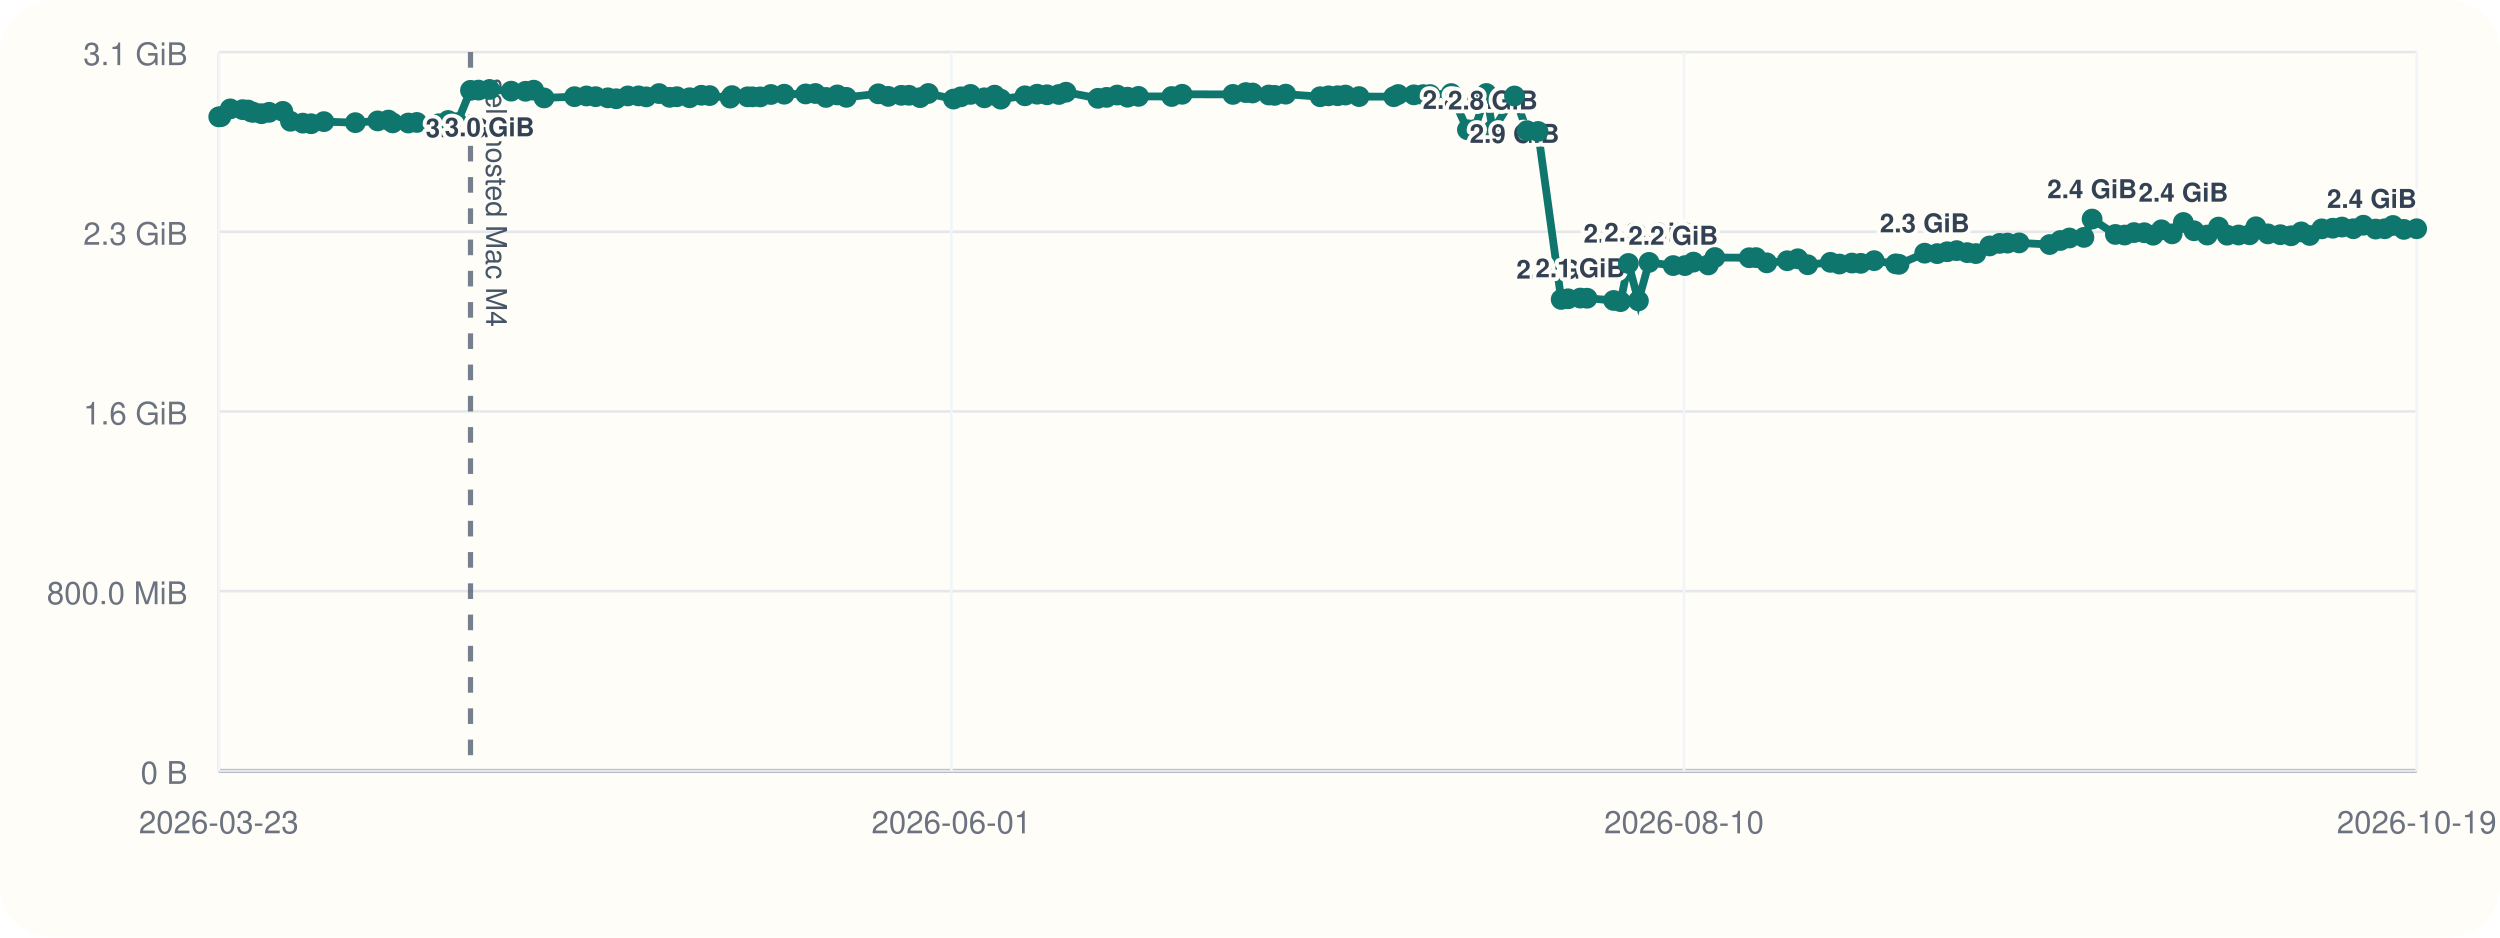
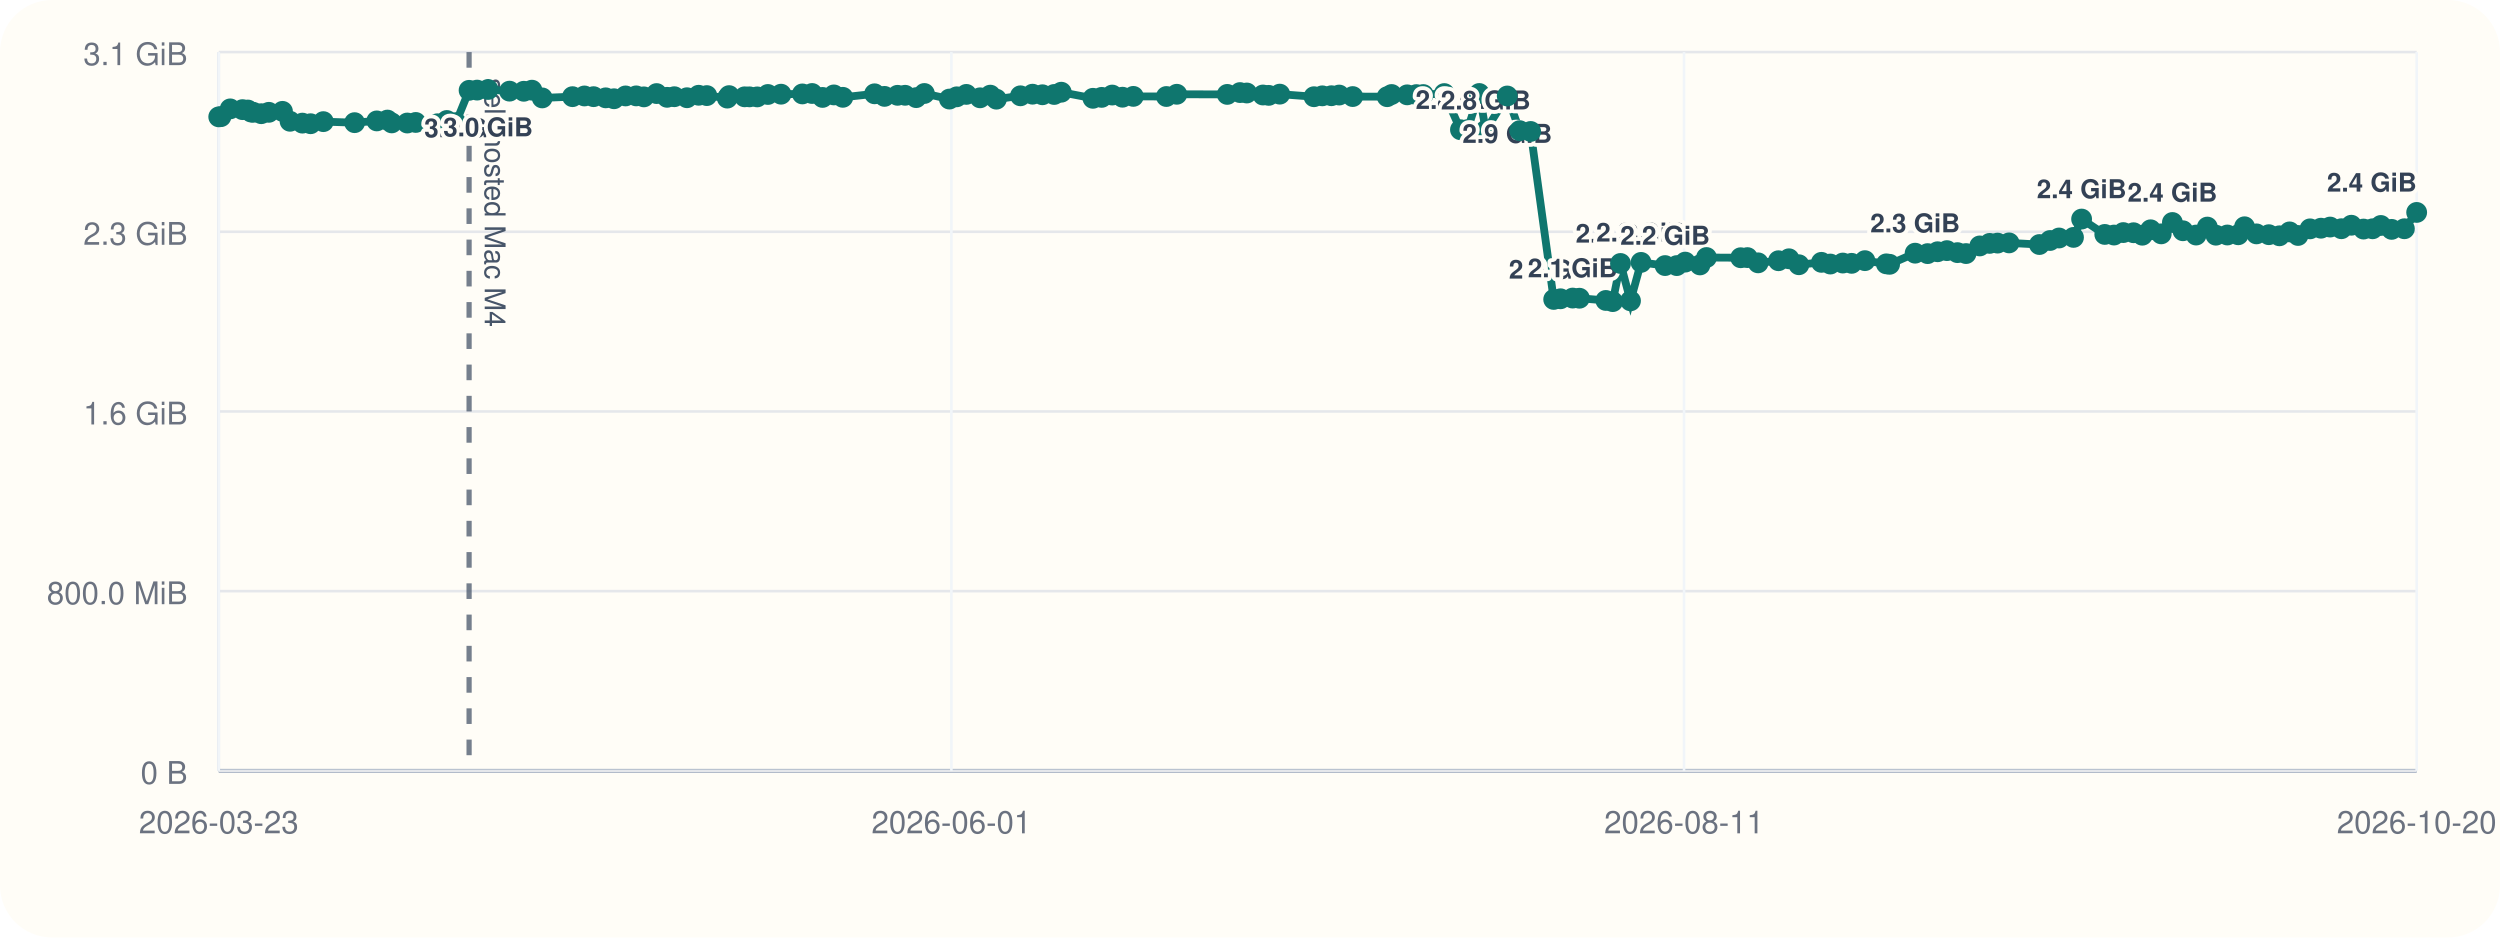
<svg xmlns="http://www.w3.org/2000/svg" viewBox="0 0 960 360">
  <rect width="960" height="360" rx="20" fill="#fffdf7" />
  <line x1="84" y1="296" x2="928" y2="296" stroke="#cbd5e1" stroke-width="1" />
  <line x1="84" y1="20" x2="84" y2="296" stroke="#cbd5e1" stroke-width="1" />
  <line x1="84" y1="296.00" x2="928" y2="296.00" stroke="#94a3b8" stroke-width="1.5" />
  <line x1="84" y1="296.00" x2="928" y2="296.00" stroke="#e5e7eb" stroke-width="1" />
  <text x="72" y="301.00" text-anchor="end" font-size="12" font-family="Helvetica, Arial, sans-serif" fill="#6b7280">0 B</text>
  <line x1="84" y1="227.00" x2="928" y2="227.00" stroke="#e5e7eb" stroke-width="1" />
  <text x="72" y="232.00" text-anchor="end" font-size="12" font-family="Helvetica, Arial, sans-serif" fill="#6b7280">800.0 MiB</text>
  <line x1="84" y1="158.00" x2="928" y2="158.00" stroke="#e5e7eb" stroke-width="1" />
  <text x="72" y="163.00" text-anchor="end" font-size="12" font-family="Helvetica, Arial, sans-serif" fill="#6b7280">1.6 GiB</text>
  <line x1="84" y1="89.00" x2="928" y2="89.00" stroke="#e5e7eb" stroke-width="1" />
  <text x="72" y="94.00" text-anchor="end" font-size="12" font-family="Helvetica, Arial, sans-serif" fill="#6b7280">2.3 GiB</text>
  <line x1="84" y1="20.00" x2="928" y2="20.00" stroke="#e5e7eb" stroke-width="1" />
  <text x="72" y="25.00" text-anchor="end" font-size="12" font-family="Helvetica, Arial, sans-serif" fill="#6b7280">3.1 GiB</text>
  <line x1="84.00" y1="20" x2="84.00" y2="296" stroke="#f1f5f9" stroke-width="1" />
  <text x="84.00" y="320" text-anchor="middle" font-size="12" font-family="Helvetica, Arial, sans-serif" fill="#6b7280">2026-03-23</text>
  <line x1="365.33" y1="20" x2="365.33" y2="296" stroke="#f1f5f9" stroke-width="1" />
  <text x="365.33" y="320" text-anchor="middle" font-size="12" font-family="Helvetica, Arial, sans-serif" fill="#6b7280">2026-06-01</text>
  <line x1="646.67" y1="20" x2="646.67" y2="296" stroke="#f1f5f9" stroke-width="1" />
-   <text x="646.67" y="320" text-anchor="middle" font-size="12" font-family="Helvetica, Arial, sans-serif" fill="#6b7280">2026-08-10</text>
+   <text x="646.67" y="320" text-anchor="middle" font-size="12" font-family="Helvetica, Arial, sans-serif" fill="#6b7280">2026-08-11</text>
  <line x1="928.00" y1="20" x2="928.00" y2="296" stroke="#f1f5f9" stroke-width="1" />
-   <text x="928.00" y="320" text-anchor="middle" font-size="12" font-family="Helvetica, Arial, sans-serif" fill="#6b7280">2026-10-19</text>
-   <line x1="180.67" y1="20" x2="180.67" y2="296" stroke="#475569" stroke-width="2" stroke-dasharray="6 6" opacity="0.75" />
-   <text x="186.67" y="30" transform="rotate(90 186.67 30)" font-size="11" font-family="Helvetica, Arial, sans-serif" fill="#475569">self-hosted Mac M4</text>
-   <polyline fill="none" stroke="#0f766e" stroke-width="3" points="84.00,44.87 84.84,44.79 88.42,41.81 93.17,42.10 95.24,42.25 96.47,43.02 97.33,43.12 100.42,43.66 103.35,43.13 108.60,42.76 111.53,46.57 116.30,47.28 119.47,47.51 124.38,46.71 136.46,47.10 145.03,46.43 149.15,46.11 150.80,47.19 156.81,47.24 160.07,47.02 168.44,47.53 172.07,46.27 175.61,47.09 180.67,34.69 183.77,34.60 188.00,34.36 196.28,35.00 201.80,35.05 204.94,34.63 208.91,37.60 220.60,37.12 225.21,36.85 228.73,37.12 233.43,37.57 236.63,37.92 241.10,36.84 245.20,36.82 248.17,37.20 253.07,35.93 257.13,37.37 259.92,37.14 264.82,37.53 269.32,36.58 272.48,36.71 280.38,37.67 281.08,36.72 287.07,37.18 288.94,37.19 291.93,37.21 296.05,36.28 301.14,36.17 309.37,36.07 313.12,35.90 317.17,37.41 321.54,36.45 325.00,37.37 337.26,36.02 341.09,37.01 346.12,36.60 349.04,36.59 353.32,37.49 356.48,35.90 366.15,38.04 368.98,37.18 372.69,36.25 377.99,37.56 381.93,36.54 384.30,38.08 393.58,36.79 398.26,36.17 402.07,36.39 406.60,36.28 409.35,35.41 421.58,37.75 424.94,37.39 429.01,36.50 432.99,37.33 437.18,37.01 449.93,37.06 453.96,36.20 473.43,36.25 478.37,35.55 480.98,35.71 487.22,36.48 489.46,36.62 493.72,36.15 506.94,37.14 510.15,36.80 513.66,36.76 516.66,36.50 521.88,37.08 535.19,37.13 536.91,36.29 542.92,36.42 546.47,36.33 549.14,36.31 557.26,35.93 563.50,49.82 566.18,49.79 570.76,35.90 573.25,50.03 581.56,36.86 586.36,50.17 590.60,50.48 599.50,114.98 602.13,114.73 606.83,114.46 609.43,114.52 619.63,115.37 622.29,115.82 625.30,101.17 629.15,115.52 633.23,100.76 642.51,101.98 647.01,101.99 650.29,100.65 655.98,101.73 658.51,98.89 671.70,98.97 674.31,98.92 678.44,100.93 686.31,100.12 690.34,99.37 694.17,101.66 702.88,100.74 706.33,101.39 711.14,101.01 714.55,101.12 719.68,100.09 727.95,101.32 729.22,101.49 739.07,97.22 743.89,97.39 747.74,96.67 751.35,96.24 755.41,97.01 758.73,97.37 764.03,94.44 767.86,93.46 770.90,93.35 775.35,93.27 787.06,93.90 791.17,92.35 794.66,91.39 800.22,91.16 803.36,84.12 812.31,90.02 815.87,90.26 819.45,89.31 823.42,89.37 826.80,90.32 830.00,88.24 834.10,89.80 838.41,85.44 842.48,88.61 847.57,90.26 851.91,87.20 855.22,90.31 859.63,90.24 863.83,90.15 866.28,87.08 870.88,89.81 875.66,90.12 879.76,90.55 883.68,89.05 886.92,90.42 891.56,87.88 895.78,87.63 899.32,87.19 903.68,87.83 907.52,86.49 912.23,87.96 915.73,87.85 918.90,86.58 923.07,88.08 928.00,87.84" />
+   <text x="928.00" y="320" text-anchor="middle" font-size="12" font-family="Helvetica, Arial, sans-serif" fill="#6b7280">2026-10-20</text>
+   <line x1="180.13" y1="20" x2="180.13" y2="296" stroke="#475569" stroke-width="2" stroke-dasharray="6 6" opacity="0.75" />
+   <text x="186.13" y="30" transform="rotate(90 186.13 30)" font-size="11" font-family="Helvetica, Arial, sans-serif" fill="#475569">self-hosted Mac M4</text>
+   <polyline fill="none" stroke="#0f766e" stroke-width="3" points="84.00,44.87 84.84,44.79 88.40,41.81 93.12,42.10 95.18,42.25 96.40,43.02 97.25,43.12 100.32,43.66 103.24,43.13 108.47,42.76 111.38,46.57 116.12,47.28 119.27,47.51 124.16,46.71 136.17,47.10 144.69,46.43 148.78,46.11 150.43,47.19 156.40,47.24 159.64,47.02 167.96,47.53 171.58,46.27 175.10,47.09 180.13,34.69 183.21,34.60 187.42,34.36 195.66,35.00 201.14,35.05 204.26,34.63 208.21,37.60 219.84,37.12 224.42,36.85 227.93,37.12 232.59,37.57 235.78,37.92 240.22,36.84 244.30,36.82 247.25,37.20 252.13,35.93 256.16,37.37 258.94,37.14 263.81,37.53 268.28,36.58 271.42,36.71 279.28,37.67 279.97,36.72 285.94,37.18 287.80,37.19 290.77,37.21 294.87,36.28 299.93,36.17 308.11,36.07 311.84,35.90 315.86,37.41 320.21,36.45 323.65,37.37 335.84,36.02 339.65,37.01 344.66,36.60 347.56,36.59 351.82,37.49 354.96,35.90 364.57,38.04 367.39,37.18 371.08,36.25 376.34,37.56 380.27,36.54 382.62,38.08 391.85,36.79 396.50,36.17 400.29,36.39 404.80,36.28 407.53,35.41 419.69,37.75 423.04,37.39 427.09,36.50 431.04,37.33 435.20,37.01 447.89,37.06 451.89,36.20 471.26,36.25 476.16,35.55 478.77,35.71 484.97,36.48 487.19,36.62 491.43,36.15 504.57,37.14 507.77,36.80 511.26,36.76 514.24,36.50 519.44,37.08 532.67,37.13 534.38,36.29 540.35,36.42 543.88,36.33 546.54,36.31 554.61,35.93 560.82,49.82 563.49,49.79 568.04,35.90 570.52,50.03 578.78,36.86 583.56,50.17 587.77,50.48 596.62,114.98 599.23,114.73 603.91,114.46 606.50,114.52 616.64,115.37 619.28,115.82 622.27,101.17 626.11,115.52 630.16,100.76 639.39,101.98 643.87,101.99 647.13,100.65 652.79,101.73 655.30,98.89 668.42,98.97 671.01,98.92 675.12,100.93 682.94,100.12 686.96,99.37 690.77,101.66 699.43,100.74 702.85,101.39 707.64,101.01 711.03,101.12 716.13,100.09 724.35,101.32 725.61,101.49 735.41,97.22 740.20,97.39 744.04,96.67 747.62,96.24 751.66,97.01 754.96,97.37 760.23,94.44 764.03,93.46 767.06,93.35 771.48,93.27 783.13,93.90 787.22,92.35 790.68,91.39 796.22,91.16 799.34,84.12 808.24,90.02 811.78,90.26 815.34,89.31 819.29,89.37 822.65,90.32 825.83,88.24 829.91,89.80 834.20,85.44 838.24,88.61 843.30,90.26 847.62,87.20 850.91,90.31 855.30,90.24 859.47,90.15 861.91,87.08 866.49,89.81 871.24,90.12 875.31,90.55 879.21,89.05 882.44,90.42 887.05,87.88 891.25,87.63 894.76,87.19 899.10,87.83 902.92,86.49 907.60,87.96 911.08,87.85 914.24,86.58 918.39,88.08 923.28,87.84 928.00,81.57" />
  <circle cx="84.00" cy="44.87" r="4" fill="#0f766e" />
  <circle cx="84.84" cy="44.79" r="4" fill="#0f766e" />
-   <circle cx="88.42" cy="41.81" r="4" fill="#0f766e" />
-   <circle cx="93.17" cy="42.10" r="4" fill="#0f766e" />
-   <circle cx="95.24" cy="42.25" r="4" fill="#0f766e" />
-   <circle cx="96.47" cy="43.02" r="4" fill="#0f766e" />
-   <circle cx="97.33" cy="43.12" r="4" fill="#0f766e" />
-   <circle cx="100.42" cy="43.66" r="4" fill="#0f766e" />
-   <circle cx="103.35" cy="43.13" r="4" fill="#0f766e" />
-   <circle cx="108.60" cy="42.76" r="4" fill="#0f766e" />
-   <circle cx="111.53" cy="46.57" r="4" fill="#0f766e" />
-   <circle cx="116.30" cy="47.28" r="4" fill="#0f766e" />
-   <circle cx="119.47" cy="47.51" r="4" fill="#0f766e" />
-   <circle cx="124.38" cy="46.71" r="4" fill="#0f766e" />
-   <circle cx="136.46" cy="47.10" r="4" fill="#0f766e" />
-   <circle cx="145.03" cy="46.43" r="4" fill="#0f766e" />
-   <circle cx="149.15" cy="46.11" r="4" fill="#0f766e" />
-   <circle cx="150.80" cy="47.19" r="4" fill="#0f766e" />
-   <circle cx="156.81" cy="47.24" r="4" fill="#0f766e" />
-   <circle cx="160.07" cy="47.02" r="4" fill="#0f766e" />
-   <circle cx="168.44" cy="47.53" r="4" fill="#0f766e" />
-   <circle cx="172.07" cy="46.27" r="4" fill="#0f766e" />
-   <circle cx="175.61" cy="47.09" r="4" fill="#0f766e" />
-   <circle cx="180.67" cy="34.69" r="4" fill="#0f766e" />
-   <text x="180.67" y="52.69" text-anchor="middle" font-size="10" font-family="Helvetica, Arial, sans-serif" font-weight="600" paint-order="stroke" stroke="#fffdf7" stroke-width="3" stroke-linejoin="round" fill="#334155">3.0 GiB</text>
-   <circle cx="183.77" cy="34.60" r="4" fill="#0f766e" />
-   <circle cx="188.00" cy="34.36" r="4" fill="#0f766e" />
-   <text x="188.00" y="52.36" text-anchor="middle" font-size="10" font-family="Helvetica, Arial, sans-serif" font-weight="600" paint-order="stroke" stroke="#fffdf7" stroke-width="3" stroke-linejoin="round" fill="#334155">3.0 GiB</text>
-   <circle cx="196.28" cy="35.00" r="4" fill="#0f766e" />
-   <circle cx="201.80" cy="35.05" r="4" fill="#0f766e" />
-   <circle cx="204.94" cy="34.63" r="4" fill="#0f766e" />
-   <circle cx="208.91" cy="37.60" r="4" fill="#0f766e" />
-   <circle cx="220.60" cy="37.12" r="4" fill="#0f766e" />
-   <circle cx="225.21" cy="36.85" r="4" fill="#0f766e" />
-   <circle cx="228.73" cy="37.12" r="4" fill="#0f766e" />
-   <circle cx="233.43" cy="37.57" r="4" fill="#0f766e" />
-   <circle cx="236.63" cy="37.92" r="4" fill="#0f766e" />
-   <circle cx="241.10" cy="36.84" r="4" fill="#0f766e" />
-   <circle cx="245.20" cy="36.82" r="4" fill="#0f766e" />
-   <circle cx="248.17" cy="37.20" r="4" fill="#0f766e" />
-   <circle cx="253.07" cy="35.93" r="4" fill="#0f766e" />
-   <circle cx="257.13" cy="37.37" r="4" fill="#0f766e" />
-   <circle cx="259.92" cy="37.14" r="4" fill="#0f766e" />
-   <circle cx="264.82" cy="37.53" r="4" fill="#0f766e" />
-   <circle cx="269.32" cy="36.58" r="4" fill="#0f766e" />
-   <circle cx="272.48" cy="36.71" r="4" fill="#0f766e" />
-   <circle cx="280.38" cy="37.67" r="4" fill="#0f766e" />
-   <circle cx="281.08" cy="36.72" r="4" fill="#0f766e" />
-   <circle cx="287.07" cy="37.18" r="4" fill="#0f766e" />
-   <circle cx="288.94" cy="37.19" r="4" fill="#0f766e" />
-   <circle cx="291.93" cy="37.21" r="4" fill="#0f766e" />
-   <circle cx="296.05" cy="36.28" r="4" fill="#0f766e" />
-   <circle cx="301.14" cy="36.17" r="4" fill="#0f766e" />
-   <circle cx="309.37" cy="36.07" r="4" fill="#0f766e" />
-   <circle cx="313.12" cy="35.90" r="4" fill="#0f766e" />
-   <circle cx="317.17" cy="37.41" r="4" fill="#0f766e" />
-   <circle cx="321.54" cy="36.45" r="4" fill="#0f766e" />
-   <circle cx="325.00" cy="37.37" r="4" fill="#0f766e" />
-   <circle cx="337.26" cy="36.02" r="4" fill="#0f766e" />
-   <circle cx="341.09" cy="37.01" r="4" fill="#0f766e" />
-   <circle cx="346.12" cy="36.60" r="4" fill="#0f766e" />
-   <circle cx="349.04" cy="36.59" r="4" fill="#0f766e" />
-   <circle cx="353.32" cy="37.49" r="4" fill="#0f766e" />
-   <circle cx="356.48" cy="35.90" r="4" fill="#0f766e" />
-   <circle cx="366.15" cy="38.04" r="4" fill="#0f766e" />
-   <circle cx="368.98" cy="37.18" r="4" fill="#0f766e" />
-   <circle cx="372.69" cy="36.25" r="4" fill="#0f766e" />
-   <circle cx="377.99" cy="37.56" r="4" fill="#0f766e" />
-   <circle cx="381.93" cy="36.54" r="4" fill="#0f766e" />
-   <circle cx="384.30" cy="38.08" r="4" fill="#0f766e" />
-   <circle cx="393.58" cy="36.79" r="4" fill="#0f766e" />
-   <circle cx="398.26" cy="36.17" r="4" fill="#0f766e" />
-   <circle cx="402.07" cy="36.39" r="4" fill="#0f766e" />
-   <circle cx="406.60" cy="36.28" r="4" fill="#0f766e" />
-   <circle cx="409.35" cy="35.41" r="4" fill="#0f766e" />
-   <circle cx="421.58" cy="37.75" r="4" fill="#0f766e" />
-   <circle cx="424.94" cy="37.39" r="4" fill="#0f766e" />
-   <circle cx="429.01" cy="36.50" r="4" fill="#0f766e" />
-   <circle cx="432.99" cy="37.33" r="4" fill="#0f766e" />
-   <circle cx="437.18" cy="37.01" r="4" fill="#0f766e" />
-   <circle cx="449.93" cy="37.06" r="4" fill="#0f766e" />
-   <circle cx="453.96" cy="36.20" r="4" fill="#0f766e" />
-   <circle cx="473.43" cy="36.25" r="4" fill="#0f766e" />
-   <circle cx="478.37" cy="35.55" r="4" fill="#0f766e" />
-   <circle cx="480.98" cy="35.71" r="4" fill="#0f766e" />
-   <circle cx="487.22" cy="36.48" r="4" fill="#0f766e" />
-   <circle cx="489.46" cy="36.62" r="4" fill="#0f766e" />
-   <circle cx="493.72" cy="36.15" r="4" fill="#0f766e" />
-   <circle cx="506.94" cy="37.14" r="4" fill="#0f766e" />
-   <circle cx="510.15" cy="36.80" r="4" fill="#0f766e" />
-   <circle cx="513.66" cy="36.76" r="4" fill="#0f766e" />
-   <circle cx="516.66" cy="36.50" r="4" fill="#0f766e" />
-   <circle cx="521.88" cy="37.08" r="4" fill="#0f766e" />
-   <circle cx="535.19" cy="37.13" r="4" fill="#0f766e" />
-   <circle cx="536.91" cy="36.29" r="4" fill="#0f766e" />
-   <circle cx="542.92" cy="36.42" r="4" fill="#0f766e" />
-   <circle cx="546.47" cy="36.33" r="4" fill="#0f766e" />
-   <circle cx="549.14" cy="36.31" r="4" fill="#0f766e" />
-   <circle cx="557.26" cy="35.93" r="4" fill="#0f766e" />
-   <circle cx="563.50" cy="49.82" r="4" fill="#0f766e" />
-   <text x="563.50" y="41.82" text-anchor="middle" font-size="10" font-family="Helvetica, Arial, sans-serif" font-weight="600" paint-order="stroke" stroke="#fffdf7" stroke-width="3" stroke-linejoin="round" fill="#334155">2.8 GiB</text>
-   <circle cx="566.18" cy="49.79" r="4" fill="#0f766e" />
-   <circle cx="570.76" cy="35.90" r="4" fill="#0f766e" />
-   <circle cx="573.25" cy="50.03" r="4" fill="#0f766e" />
-   <text x="573.25" y="42.03" text-anchor="middle" font-size="10" font-family="Helvetica, Arial, sans-serif" font-weight="600" paint-order="stroke" stroke="#fffdf7" stroke-width="3" stroke-linejoin="round" fill="#334155">2.8 GiB</text>
-   <circle cx="581.56" cy="36.86" r="4" fill="#0f766e" />
-   <text x="581.56" y="54.86" text-anchor="middle" font-size="10" font-family="Helvetica, Arial, sans-serif" font-weight="600" paint-order="stroke" stroke="#fffdf7" stroke-width="3" stroke-linejoin="round" fill="#334155">2.9 GiB</text>
-   <circle cx="586.36" cy="50.17" r="4" fill="#0f766e" />
-   <circle cx="590.60" cy="50.48" r="4" fill="#0f766e" />
-   <circle cx="599.50" cy="114.98" r="4" fill="#0f766e" />
-   <text x="599.50" y="106.98" text-anchor="middle" font-size="10" font-family="Helvetica, Arial, sans-serif" font-weight="600" paint-order="stroke" stroke="#fffdf7" stroke-width="3" stroke-linejoin="round" fill="#334155">2.0 GiB</text>
-   <circle cx="602.13" cy="114.73" r="4" fill="#0f766e" />
-   <circle cx="606.83" cy="114.46" r="4" fill="#0f766e" />
-   <text x="606.83" y="106.46" text-anchor="middle" font-size="10" font-family="Helvetica, Arial, sans-serif" font-weight="600" paint-order="stroke" stroke="#fffdf7" stroke-width="3" stroke-linejoin="round" fill="#334155">2.1 GiB</text>
-   <circle cx="609.43" cy="114.52" r="4" fill="#0f766e" />
-   <circle cx="619.63" cy="115.37" r="4" fill="#0f766e" />
-   <circle cx="622.29" cy="115.82" r="4" fill="#0f766e" />
-   <circle cx="625.30" cy="101.17" r="4" fill="#0f766e" />
-   <text x="625.30" y="93.17" text-anchor="middle" font-size="10" font-family="Helvetica, Arial, sans-serif" font-weight="600" paint-order="stroke" stroke="#fffdf7" stroke-width="3" stroke-linejoin="round" fill="#334155">2.2 GiB</text>
-   <circle cx="629.15" cy="115.52" r="4" fill="#0f766e" />
-   <circle cx="633.23" cy="100.76" r="4" fill="#0f766e" />
-   <text x="633.23" y="92.76" text-anchor="middle" font-size="10" font-family="Helvetica, Arial, sans-serif" font-weight="600" paint-order="stroke" stroke="#fffdf7" stroke-width="3" stroke-linejoin="round" fill="#334155">2.2 GiB</text>
-   <circle cx="642.51" cy="101.98" r="4" fill="#0f766e" />
-   <text x="642.51" y="93.98" text-anchor="middle" font-size="10" font-family="Helvetica, Arial, sans-serif" font-weight="600" paint-order="stroke" stroke="#fffdf7" stroke-width="3" stroke-linejoin="round" fill="#334155">2.2 GiB</text>
-   <circle cx="647.01" cy="101.99" r="4" fill="#0f766e" />
-   <circle cx="650.29" cy="100.65" r="4" fill="#0f766e" />
-   <circle cx="655.98" cy="101.73" r="4" fill="#0f766e" />
-   <circle cx="658.51" cy="98.89" r="4" fill="#0f766e" />
-   <circle cx="671.70" cy="98.97" r="4" fill="#0f766e" />
-   <circle cx="674.31" cy="98.92" r="4" fill="#0f766e" />
-   <circle cx="678.44" cy="100.93" r="4" fill="#0f766e" />
-   <circle cx="686.31" cy="100.12" r="4" fill="#0f766e" />
-   <circle cx="690.34" cy="99.37" r="4" fill="#0f766e" />
-   <circle cx="694.17" cy="101.66" r="4" fill="#0f766e" />
-   <circle cx="702.88" cy="100.74" r="4" fill="#0f766e" />
-   <circle cx="706.33" cy="101.39" r="4" fill="#0f766e" />
-   <circle cx="711.14" cy="101.01" r="4" fill="#0f766e" />
-   <circle cx="714.55" cy="101.12" r="4" fill="#0f766e" />
-   <circle cx="719.68" cy="100.09" r="4" fill="#0f766e" />
-   <circle cx="727.95" cy="101.32" r="4" fill="#0f766e" />
-   <circle cx="729.22" cy="101.49" r="4" fill="#0f766e" />
-   <circle cx="739.07" cy="97.22" r="4" fill="#0f766e" />
-   <text x="739.07" y="89.22" text-anchor="middle" font-size="10" font-family="Helvetica, Arial, sans-serif" font-weight="600" paint-order="stroke" stroke="#fffdf7" stroke-width="3" stroke-linejoin="round" fill="#334155">2.3 GiB</text>
-   <circle cx="743.89" cy="97.39" r="4" fill="#0f766e" />
-   <circle cx="747.74" cy="96.67" r="4" fill="#0f766e" />
-   <circle cx="751.35" cy="96.24" r="4" fill="#0f766e" />
-   <circle cx="755.41" cy="97.01" r="4" fill="#0f766e" />
-   <circle cx="758.73" cy="97.37" r="4" fill="#0f766e" />
-   <circle cx="764.03" cy="94.44" r="4" fill="#0f766e" />
-   <circle cx="767.86" cy="93.46" r="4" fill="#0f766e" />
-   <circle cx="770.90" cy="93.35" r="4" fill="#0f766e" />
-   <circle cx="775.35" cy="93.27" r="4" fill="#0f766e" />
-   <circle cx="787.06" cy="93.90" r="4" fill="#0f766e" />
-   <circle cx="791.17" cy="92.35" r="4" fill="#0f766e" />
-   <circle cx="794.66" cy="91.39" r="4" fill="#0f766e" />
-   <circle cx="800.22" cy="91.16" r="4" fill="#0f766e" />
-   <circle cx="803.36" cy="84.12" r="4" fill="#0f766e" />
-   <text x="803.36" y="76.12" text-anchor="middle" font-size="10" font-family="Helvetica, Arial, sans-serif" font-weight="600" paint-order="stroke" stroke="#fffdf7" stroke-width="3" stroke-linejoin="round" fill="#334155">2.4 GiB</text>
-   <circle cx="812.31" cy="90.02" r="4" fill="#0f766e" />
-   <circle cx="815.87" cy="90.26" r="4" fill="#0f766e" />
-   <circle cx="819.45" cy="89.31" r="4" fill="#0f766e" />
-   <circle cx="823.42" cy="89.37" r="4" fill="#0f766e" />
-   <circle cx="826.80" cy="90.32" r="4" fill="#0f766e" />
-   <circle cx="830.00" cy="88.24" r="4" fill="#0f766e" />
-   <circle cx="834.10" cy="89.80" r="4" fill="#0f766e" />
-   <circle cx="838.41" cy="85.44" r="4" fill="#0f766e" />
-   <text x="838.41" y="77.44" text-anchor="middle" font-size="10" font-family="Helvetica, Arial, sans-serif" font-weight="600" paint-order="stroke" stroke="#fffdf7" stroke-width="3" stroke-linejoin="round" fill="#334155">2.4 GiB</text>
-   <circle cx="842.48" cy="88.61" r="4" fill="#0f766e" />
-   <circle cx="847.57" cy="90.26" r="4" fill="#0f766e" />
-   <circle cx="851.91" cy="87.20" r="4" fill="#0f766e" />
-   <circle cx="855.22" cy="90.31" r="4" fill="#0f766e" />
-   <circle cx="859.63" cy="90.24" r="4" fill="#0f766e" />
-   <circle cx="863.83" cy="90.15" r="4" fill="#0f766e" />
-   <circle cx="866.28" cy="87.08" r="4" fill="#0f766e" />
-   <circle cx="870.88" cy="89.81" r="4" fill="#0f766e" />
-   <circle cx="875.66" cy="90.12" r="4" fill="#0f766e" />
-   <circle cx="879.76" cy="90.55" r="4" fill="#0f766e" />
-   <circle cx="883.68" cy="89.05" r="4" fill="#0f766e" />
-   <circle cx="886.92" cy="90.42" r="4" fill="#0f766e" />
-   <circle cx="891.56" cy="87.88" r="4" fill="#0f766e" />
-   <circle cx="895.78" cy="87.63" r="4" fill="#0f766e" />
-   <circle cx="899.32" cy="87.19" r="4" fill="#0f766e" />
-   <circle cx="903.68" cy="87.83" r="4" fill="#0f766e" />
-   <circle cx="907.52" cy="86.49" r="4" fill="#0f766e" />
-   <circle cx="912.23" cy="87.96" r="4" fill="#0f766e" />
-   <circle cx="915.73" cy="87.85" r="4" fill="#0f766e" />
-   <circle cx="918.90" cy="86.58" r="4" fill="#0f766e" />
-   <circle cx="923.07" cy="88.08" r="4" fill="#0f766e" />
-   <circle cx="928.00" cy="87.84" r="4" fill="#0f766e" />
-   <text x="928.00" y="79.84" text-anchor="end" font-size="10" font-family="Helvetica, Arial, sans-serif" font-weight="600" paint-order="stroke" stroke="#fffdf7" stroke-width="3" stroke-linejoin="round" fill="#334155">2.4 GiB</text>
+   <circle cx="88.40" cy="41.81" r="4" fill="#0f766e" />
+   <circle cx="93.12" cy="42.10" r="4" fill="#0f766e" />
+   <circle cx="95.18" cy="42.25" r="4" fill="#0f766e" />
+   <circle cx="96.40" cy="43.02" r="4" fill="#0f766e" />
+   <circle cx="97.25" cy="43.12" r="4" fill="#0f766e" />
+   <circle cx="100.32" cy="43.66" r="4" fill="#0f766e" />
+   <circle cx="103.24" cy="43.13" r="4" fill="#0f766e" />
+   <circle cx="108.47" cy="42.76" r="4" fill="#0f766e" />
+   <circle cx="111.38" cy="46.57" r="4" fill="#0f766e" />
+   <circle cx="116.12" cy="47.28" r="4" fill="#0f766e" />
+   <circle cx="119.27" cy="47.51" r="4" fill="#0f766e" />
+   <circle cx="124.16" cy="46.71" r="4" fill="#0f766e" />
+   <circle cx="136.17" cy="47.10" r="4" fill="#0f766e" />
+   <circle cx="144.69" cy="46.43" r="4" fill="#0f766e" />
+   <circle cx="148.78" cy="46.11" r="4" fill="#0f766e" />
+   <circle cx="150.43" cy="47.19" r="4" fill="#0f766e" />
+   <circle cx="156.40" cy="47.24" r="4" fill="#0f766e" />
+   <circle cx="159.64" cy="47.02" r="4" fill="#0f766e" />
+   <circle cx="167.96" cy="47.53" r="4" fill="#0f766e" />
+   <circle cx="171.58" cy="46.27" r="4" fill="#0f766e" />
+   <circle cx="175.10" cy="47.09" r="4" fill="#0f766e" />
+   <circle cx="180.13" cy="34.69" r="4" fill="#0f766e" />
+   <text x="180.13" y="52.69" text-anchor="middle" font-size="10" font-family="Helvetica, Arial, sans-serif" font-weight="600" paint-order="stroke" stroke="#fffdf7" stroke-width="3" stroke-linejoin="round" fill="#334155">3.0 GiB</text>
+   <circle cx="183.21" cy="34.60" r="4" fill="#0f766e" />
+   <circle cx="187.42" cy="34.36" r="4" fill="#0f766e" />
+   <text x="187.42" y="52.36" text-anchor="middle" font-size="10" font-family="Helvetica, Arial, sans-serif" font-weight="600" paint-order="stroke" stroke="#fffdf7" stroke-width="3" stroke-linejoin="round" fill="#334155">3.0 GiB</text>
+   <circle cx="195.66" cy="35.00" r="4" fill="#0f766e" />
+   <circle cx="201.14" cy="35.05" r="4" fill="#0f766e" />
+   <circle cx="204.26" cy="34.63" r="4" fill="#0f766e" />
+   <circle cx="208.21" cy="37.60" r="4" fill="#0f766e" />
+   <circle cx="219.84" cy="37.12" r="4" fill="#0f766e" />
+   <circle cx="224.42" cy="36.85" r="4" fill="#0f766e" />
+   <circle cx="227.93" cy="37.12" r="4" fill="#0f766e" />
+   <circle cx="232.59" cy="37.57" r="4" fill="#0f766e" />
+   <circle cx="235.78" cy="37.92" r="4" fill="#0f766e" />
+   <circle cx="240.22" cy="36.84" r="4" fill="#0f766e" />
+   <circle cx="244.30" cy="36.82" r="4" fill="#0f766e" />
+   <circle cx="247.25" cy="37.20" r="4" fill="#0f766e" />
+   <circle cx="252.13" cy="35.93" r="4" fill="#0f766e" />
+   <circle cx="256.16" cy="37.37" r="4" fill="#0f766e" />
+   <circle cx="258.94" cy="37.14" r="4" fill="#0f766e" />
+   <circle cx="263.81" cy="37.53" r="4" fill="#0f766e" />
+   <circle cx="268.28" cy="36.58" r="4" fill="#0f766e" />
+   <circle cx="271.42" cy="36.71" r="4" fill="#0f766e" />
+   <circle cx="279.28" cy="37.67" r="4" fill="#0f766e" />
+   <circle cx="279.97" cy="36.72" r="4" fill="#0f766e" />
+   <circle cx="285.94" cy="37.18" r="4" fill="#0f766e" />
+   <circle cx="287.80" cy="37.19" r="4" fill="#0f766e" />
+   <circle cx="290.77" cy="37.21" r="4" fill="#0f766e" />
+   <circle cx="294.87" cy="36.28" r="4" fill="#0f766e" />
+   <circle cx="299.93" cy="36.17" r="4" fill="#0f766e" />
+   <circle cx="308.11" cy="36.07" r="4" fill="#0f766e" />
+   <circle cx="311.84" cy="35.90" r="4" fill="#0f766e" />
+   <circle cx="315.86" cy="37.41" r="4" fill="#0f766e" />
+   <circle cx="320.21" cy="36.45" r="4" fill="#0f766e" />
+   <circle cx="323.65" cy="37.37" r="4" fill="#0f766e" />
+   <circle cx="335.84" cy="36.02" r="4" fill="#0f766e" />
+   <circle cx="339.65" cy="37.01" r="4" fill="#0f766e" />
+   <circle cx="344.66" cy="36.60" r="4" fill="#0f766e" />
+   <circle cx="347.56" cy="36.59" r="4" fill="#0f766e" />
+   <circle cx="351.82" cy="37.49" r="4" fill="#0f766e" />
+   <circle cx="354.96" cy="35.90" r="4" fill="#0f766e" />
+   <circle cx="364.57" cy="38.04" r="4" fill="#0f766e" />
+   <circle cx="367.39" cy="37.18" r="4" fill="#0f766e" />
+   <circle cx="371.08" cy="36.25" r="4" fill="#0f766e" />
+   <circle cx="376.34" cy="37.56" r="4" fill="#0f766e" />
+   <circle cx="380.27" cy="36.54" r="4" fill="#0f766e" />
+   <circle cx="382.62" cy="38.08" r="4" fill="#0f766e" />
+   <circle cx="391.85" cy="36.79" r="4" fill="#0f766e" />
+   <circle cx="396.50" cy="36.17" r="4" fill="#0f766e" />
+   <circle cx="400.29" cy="36.39" r="4" fill="#0f766e" />
+   <circle cx="404.80" cy="36.28" r="4" fill="#0f766e" />
+   <circle cx="407.53" cy="35.41" r="4" fill="#0f766e" />
+   <circle cx="419.69" cy="37.75" r="4" fill="#0f766e" />
+   <circle cx="423.04" cy="37.39" r="4" fill="#0f766e" />
+   <circle cx="427.09" cy="36.50" r="4" fill="#0f766e" />
+   <circle cx="431.04" cy="37.33" r="4" fill="#0f766e" />
+   <circle cx="435.20" cy="37.01" r="4" fill="#0f766e" />
+   <circle cx="447.89" cy="37.06" r="4" fill="#0f766e" />
+   <circle cx="451.89" cy="36.20" r="4" fill="#0f766e" />
+   <circle cx="471.26" cy="36.25" r="4" fill="#0f766e" />
+   <circle cx="476.16" cy="35.55" r="4" fill="#0f766e" />
+   <circle cx="478.77" cy="35.71" r="4" fill="#0f766e" />
+   <circle cx="484.97" cy="36.48" r="4" fill="#0f766e" />
+   <circle cx="487.19" cy="36.62" r="4" fill="#0f766e" />
+   <circle cx="491.43" cy="36.15" r="4" fill="#0f766e" />
+   <circle cx="504.57" cy="37.14" r="4" fill="#0f766e" />
+   <circle cx="507.77" cy="36.80" r="4" fill="#0f766e" />
+   <circle cx="511.26" cy="36.76" r="4" fill="#0f766e" />
+   <circle cx="514.24" cy="36.50" r="4" fill="#0f766e" />
+   <circle cx="519.44" cy="37.08" r="4" fill="#0f766e" />
+   <circle cx="532.67" cy="37.13" r="4" fill="#0f766e" />
+   <circle cx="534.38" cy="36.29" r="4" fill="#0f766e" />
+   <circle cx="540.35" cy="36.42" r="4" fill="#0f766e" />
+   <circle cx="543.88" cy="36.33" r="4" fill="#0f766e" />
+   <circle cx="546.54" cy="36.31" r="4" fill="#0f766e" />
+   <circle cx="554.61" cy="35.93" r="4" fill="#0f766e" />
+   <circle cx="560.82" cy="49.82" r="4" fill="#0f766e" />
+   <text x="560.82" y="41.82" text-anchor="middle" font-size="10" font-family="Helvetica, Arial, sans-serif" font-weight="600" paint-order="stroke" stroke="#fffdf7" stroke-width="3" stroke-linejoin="round" fill="#334155">2.8 GiB</text>
+   <circle cx="563.49" cy="49.79" r="4" fill="#0f766e" />
+   <circle cx="568.04" cy="35.90" r="4" fill="#0f766e" />
+   <circle cx="570.52" cy="50.03" r="4" fill="#0f766e" />
+   <text x="570.52" y="42.03" text-anchor="middle" font-size="10" font-family="Helvetica, Arial, sans-serif" font-weight="600" paint-order="stroke" stroke="#fffdf7" stroke-width="3" stroke-linejoin="round" fill="#334155">2.8 GiB</text>
+   <circle cx="578.78" cy="36.86" r="4" fill="#0f766e" />
+   <text x="578.78" y="54.86" text-anchor="middle" font-size="10" font-family="Helvetica, Arial, sans-serif" font-weight="600" paint-order="stroke" stroke="#fffdf7" stroke-width="3" stroke-linejoin="round" fill="#334155">2.9 GiB</text>
+   <circle cx="583.56" cy="50.17" r="4" fill="#0f766e" />
+   <circle cx="587.77" cy="50.48" r="4" fill="#0f766e" />
+   <circle cx="596.62" cy="114.98" r="4" fill="#0f766e" />
+   <text x="596.62" y="106.98" text-anchor="middle" font-size="10" font-family="Helvetica, Arial, sans-serif" font-weight="600" paint-order="stroke" stroke="#fffdf7" stroke-width="3" stroke-linejoin="round" fill="#334155">2.0 GiB</text>
+   <circle cx="599.23" cy="114.73" r="4" fill="#0f766e" />
+   <circle cx="603.91" cy="114.46" r="4" fill="#0f766e" />
+   <text x="603.91" y="106.46" text-anchor="middle" font-size="10" font-family="Helvetica, Arial, sans-serif" font-weight="600" paint-order="stroke" stroke="#fffdf7" stroke-width="3" stroke-linejoin="round" fill="#334155">2.1 GiB</text>
+   <circle cx="606.50" cy="114.52" r="4" fill="#0f766e" />
+   <circle cx="616.64" cy="115.37" r="4" fill="#0f766e" />
+   <circle cx="619.28" cy="115.82" r="4" fill="#0f766e" />
+   <circle cx="622.27" cy="101.17" r="4" fill="#0f766e" />
+   <text x="622.27" y="93.17" text-anchor="middle" font-size="10" font-family="Helvetica, Arial, sans-serif" font-weight="600" paint-order="stroke" stroke="#fffdf7" stroke-width="3" stroke-linejoin="round" fill="#334155">2.2 GiB</text>
+   <circle cx="626.11" cy="115.52" r="4" fill="#0f766e" />
+   <circle cx="630.16" cy="100.76" r="4" fill="#0f766e" />
+   <text x="630.16" y="92.76" text-anchor="middle" font-size="10" font-family="Helvetica, Arial, sans-serif" font-weight="600" paint-order="stroke" stroke="#fffdf7" stroke-width="3" stroke-linejoin="round" fill="#334155">2.2 GiB</text>
+   <circle cx="639.39" cy="101.98" r="4" fill="#0f766e" />
+   <text x="639.39" y="93.98" text-anchor="middle" font-size="10" font-family="Helvetica, Arial, sans-serif" font-weight="600" paint-order="stroke" stroke="#fffdf7" stroke-width="3" stroke-linejoin="round" fill="#334155">2.2 GiB</text>
+   <circle cx="643.87" cy="101.99" r="4" fill="#0f766e" />
+   <circle cx="647.13" cy="100.65" r="4" fill="#0f766e" />
+   <circle cx="652.79" cy="101.73" r="4" fill="#0f766e" />
+   <circle cx="655.30" cy="98.89" r="4" fill="#0f766e" />
+   <circle cx="668.42" cy="98.97" r="4" fill="#0f766e" />
+   <circle cx="671.01" cy="98.92" r="4" fill="#0f766e" />
+   <circle cx="675.12" cy="100.93" r="4" fill="#0f766e" />
+   <circle cx="682.94" cy="100.12" r="4" fill="#0f766e" />
+   <circle cx="686.96" cy="99.37" r="4" fill="#0f766e" />
+   <circle cx="690.77" cy="101.66" r="4" fill="#0f766e" />
+   <circle cx="699.43" cy="100.74" r="4" fill="#0f766e" />
+   <circle cx="702.85" cy="101.39" r="4" fill="#0f766e" />
+   <circle cx="707.64" cy="101.01" r="4" fill="#0f766e" />
+   <circle cx="711.03" cy="101.12" r="4" fill="#0f766e" />
+   <circle cx="716.13" cy="100.09" r="4" fill="#0f766e" />
+   <circle cx="724.35" cy="101.32" r="4" fill="#0f766e" />
+   <circle cx="725.61" cy="101.49" r="4" fill="#0f766e" />
+   <circle cx="735.41" cy="97.22" r="4" fill="#0f766e" />
+   <text x="735.41" y="89.22" text-anchor="middle" font-size="10" font-family="Helvetica, Arial, sans-serif" font-weight="600" paint-order="stroke" stroke="#fffdf7" stroke-width="3" stroke-linejoin="round" fill="#334155">2.3 GiB</text>
+   <circle cx="740.20" cy="97.39" r="4" fill="#0f766e" />
+   <circle cx="744.04" cy="96.67" r="4" fill="#0f766e" />
+   <circle cx="747.62" cy="96.24" r="4" fill="#0f766e" />
+   <circle cx="751.66" cy="97.01" r="4" fill="#0f766e" />
+   <circle cx="754.96" cy="97.37" r="4" fill="#0f766e" />
+   <circle cx="760.23" cy="94.44" r="4" fill="#0f766e" />
+   <circle cx="764.03" cy="93.46" r="4" fill="#0f766e" />
+   <circle cx="767.06" cy="93.35" r="4" fill="#0f766e" />
+   <circle cx="771.48" cy="93.27" r="4" fill="#0f766e" />
+   <circle cx="783.13" cy="93.90" r="4" fill="#0f766e" />
+   <circle cx="787.22" cy="92.35" r="4" fill="#0f766e" />
+   <circle cx="790.68" cy="91.39" r="4" fill="#0f766e" />
+   <circle cx="796.22" cy="91.16" r="4" fill="#0f766e" />
+   <circle cx="799.34" cy="84.12" r="4" fill="#0f766e" />
+   <text x="799.34" y="76.12" text-anchor="middle" font-size="10" font-family="Helvetica, Arial, sans-serif" font-weight="600" paint-order="stroke" stroke="#fffdf7" stroke-width="3" stroke-linejoin="round" fill="#334155">2.4 GiB</text>
+   <circle cx="808.24" cy="90.02" r="4" fill="#0f766e" />
+   <circle cx="811.78" cy="90.26" r="4" fill="#0f766e" />
+   <circle cx="815.34" cy="89.31" r="4" fill="#0f766e" />
+   <circle cx="819.29" cy="89.37" r="4" fill="#0f766e" />
+   <circle cx="822.65" cy="90.32" r="4" fill="#0f766e" />
+   <circle cx="825.83" cy="88.24" r="4" fill="#0f766e" />
+   <circle cx="829.91" cy="89.80" r="4" fill="#0f766e" />
+   <circle cx="834.20" cy="85.44" r="4" fill="#0f766e" />
+   <text x="834.20" y="77.44" text-anchor="middle" font-size="10" font-family="Helvetica, Arial, sans-serif" font-weight="600" paint-order="stroke" stroke="#fffdf7" stroke-width="3" stroke-linejoin="round" fill="#334155">2.4 GiB</text>
+   <circle cx="838.24" cy="88.61" r="4" fill="#0f766e" />
+   <circle cx="843.30" cy="90.26" r="4" fill="#0f766e" />
+   <circle cx="847.62" cy="87.20" r="4" fill="#0f766e" />
+   <circle cx="850.91" cy="90.31" r="4" fill="#0f766e" />
+   <circle cx="855.30" cy="90.24" r="4" fill="#0f766e" />
+   <circle cx="859.47" cy="90.15" r="4" fill="#0f766e" />
+   <circle cx="861.91" cy="87.08" r="4" fill="#0f766e" />
+   <circle cx="866.49" cy="89.81" r="4" fill="#0f766e" />
+   <circle cx="871.24" cy="90.12" r="4" fill="#0f766e" />
+   <circle cx="875.31" cy="90.55" r="4" fill="#0f766e" />
+   <circle cx="879.21" cy="89.05" r="4" fill="#0f766e" />
+   <circle cx="882.44" cy="90.42" r="4" fill="#0f766e" />
+   <circle cx="887.05" cy="87.88" r="4" fill="#0f766e" />
+   <circle cx="891.25" cy="87.63" r="4" fill="#0f766e" />
+   <circle cx="894.76" cy="87.19" r="4" fill="#0f766e" />
+   <circle cx="899.10" cy="87.83" r="4" fill="#0f766e" />
+   <circle cx="902.92" cy="86.49" r="4" fill="#0f766e" />
+   <circle cx="907.60" cy="87.96" r="4" fill="#0f766e" />
+   <circle cx="911.08" cy="87.85" r="4" fill="#0f766e" />
+   <circle cx="914.24" cy="86.58" r="4" fill="#0f766e" />
+   <circle cx="918.39" cy="88.08" r="4" fill="#0f766e" />
+   <circle cx="923.28" cy="87.84" r="4" fill="#0f766e" />
+   <circle cx="928.00" cy="81.57" r="4" fill="#0f766e" />
+   <text x="928.00" y="73.57" text-anchor="end" font-size="10" font-family="Helvetica, Arial, sans-serif" font-weight="600" paint-order="stroke" stroke="#fffdf7" stroke-width="3" stroke-linejoin="round" fill="#334155">2.4 GiB</text>
</svg>
